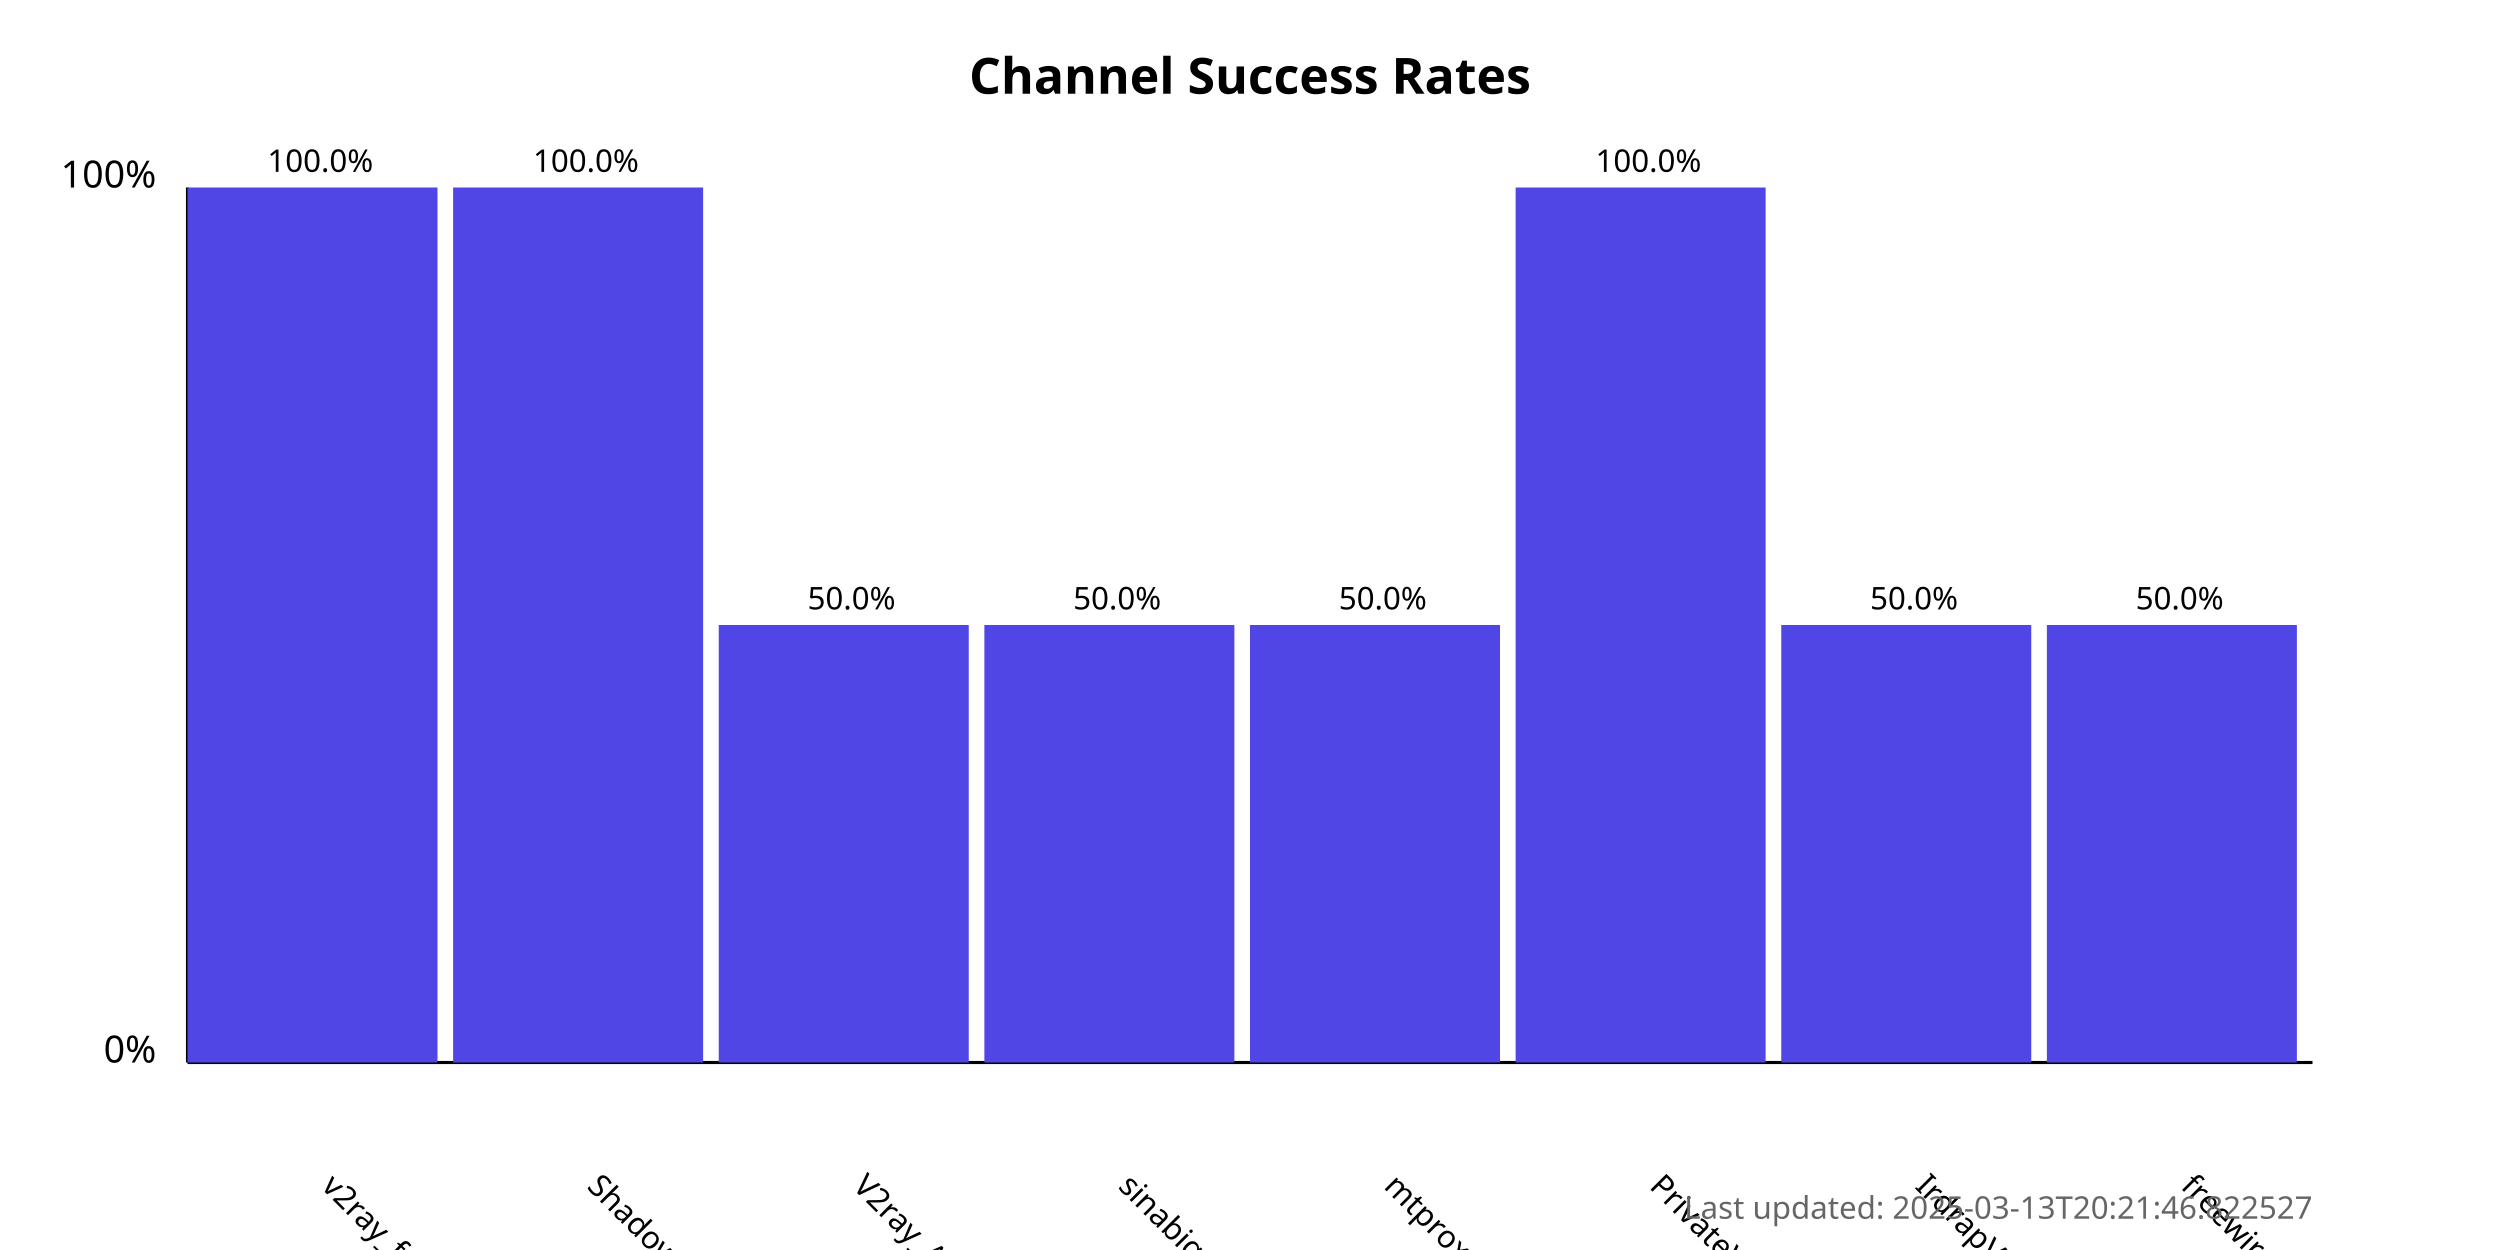
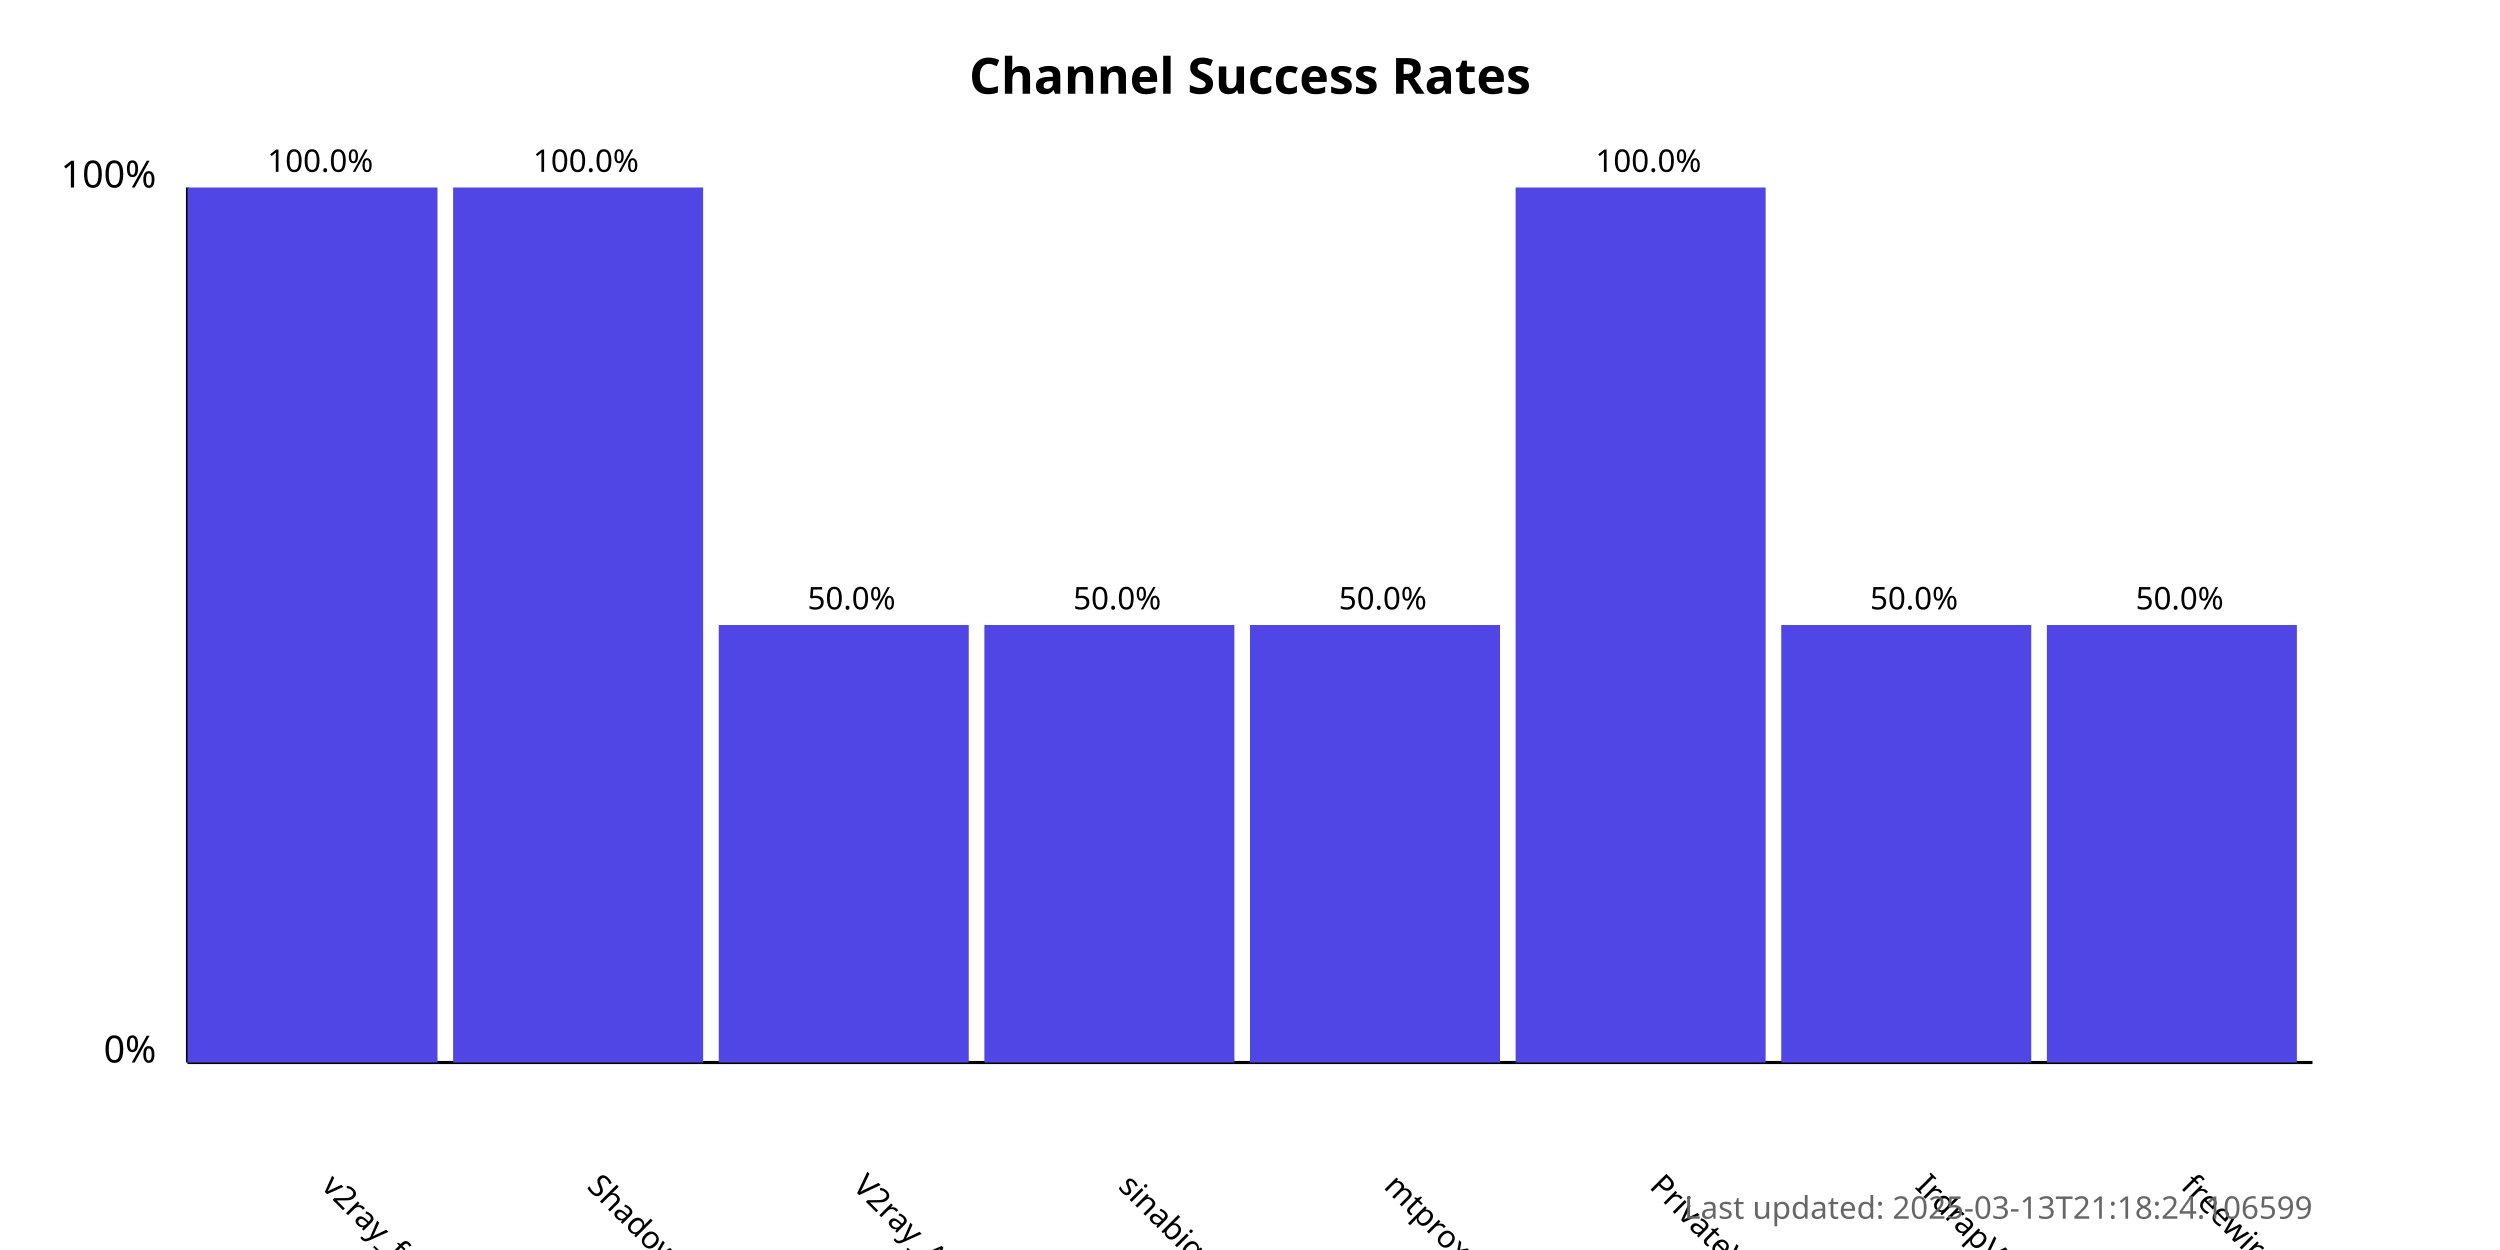
<svg xmlns="http://www.w3.org/2000/svg" width="800" height="400">
  <style>
            .chart-title { font: bold 16px sans-serif; }
            .axis-label { font: 12px sans-serif; }
            .tick-label { font: 10px sans-serif; }
            .bar { fill: #4f46e5; }
            .bar:hover { fill: #6366f1; }
            .timestamp { font: 10px sans-serif; fill: #666; }
        </style>
  <text x="400.0" y="30" text-anchor="middle" class="chart-title">
            Channel Success Rates
        </text>
  <line x1="60" y1="340" x2="60" y2="60" stroke="black" stroke-width="1" />
  <line x1="60" y1="340" x2="740" y2="340" stroke="black" stroke-width="1" />
  <text x="50" y="340" text-anchor="end" class="axis-label">0%</text>
  <text x="50" y="60" text-anchor="end" class="axis-label">100%</text>
  <g>
    <rect x="60" y="60.0" width="80.0" height="280.0" class="bar" />
    <text x="102.5" y="380" transform="rotate(45, 102.5, 380)" text-anchor="start" class="tick-label">
                v2ray_free_conf
            </text>
    <text x="102.5" y="55.0" text-anchor="middle" class="tick-label">
                100.0%
            </text>
  </g>
  <g>
    <rect x="145.0" y="60.0" width="80.0" height="280.0" class="bar" />
    <text x="187.5" y="380" transform="rotate(45, 187.5, 380)" text-anchor="start" class="tick-label">
                ShadowProxy66
            </text>
    <text x="187.5" y="55.0" text-anchor="middle" class="tick-label">
                100.0%
            </text>
  </g>
  <g>
    <rect x="230.0" y="200.0" width="80.0" height="140.0" class="bar" />
    <text x="272.5" y="380" transform="rotate(45, 272.5, 380)" text-anchor="start" class="tick-label">
                V2ray_Alpha
            </text>
    <text x="272.5" y="195.0" text-anchor="middle" class="tick-label">
                50.0%
            </text>
  </g>
  <g>
    <rect x="315.0" y="200.0" width="80.0" height="140.0" class="bar" />
    <text x="357.5" y="380" transform="rotate(45, 357.5, 380)" text-anchor="start" class="tick-label">
                sinabigo
            </text>
    <text x="357.5" y="195.0" text-anchor="middle" class="tick-label">
                50.0%
            </text>
  </g>
  <g>
    <rect x="400.0" y="200.0" width="80.0" height="140.0" class="bar" />
    <text x="442.5" y="380" transform="rotate(45, 442.5, 380)" text-anchor="start" class="tick-label">
                mtproxy_lists
            </text>
    <text x="442.5" y="195.0" text-anchor="middle" class="tick-label">
                50.0%
            </text>
  </g>
  <g>
    <rect x="485.0" y="60.0" width="80.0" height="280.0" class="bar" />
    <text x="527.5" y="380" transform="rotate(45, 527.5, 380)" text-anchor="start" class="tick-label">
                PrivateVPNs
            </text>
    <text x="527.5" y="55.0" text-anchor="middle" class="tick-label">
                100.0%
            </text>
  </g>
  <g>
    <rect x="570.0" y="200.0" width="80.0" height="140.0" class="bar" />
    <text x="612.5" y="380" transform="rotate(45, 612.5, 380)" text-anchor="start" class="tick-label">
                IrdrapVPNnews
            </text>
    <text x="612.5" y="195.0" text-anchor="middle" class="tick-label">
                50.0%
            </text>
  </g>
  <g>
    <rect x="655.0" y="200.0" width="80.0" height="140.0" class="bar" />
    <text x="697.5" y="380" transform="rotate(45, 697.5, 380)" text-anchor="start" class="tick-label">
                freewireguard
            </text>
    <text x="697.5" y="195.0" text-anchor="middle" class="tick-label">
                50.0%
            </text>
  </g>
  <text x="740" y="390" text-anchor="end" class="timestamp">
-             Last updated: 2025-03-13T20:21:46.822527
+             Last updated: 2025-03-13T21:18:24.106599
        </text>
</svg>
